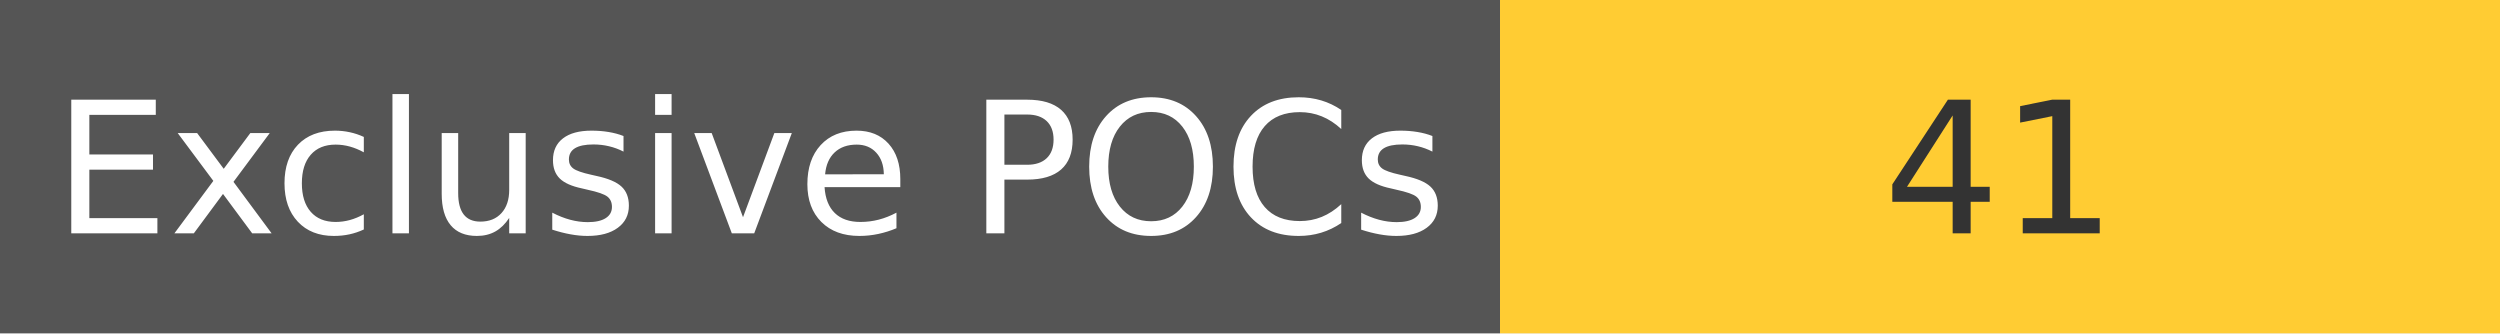
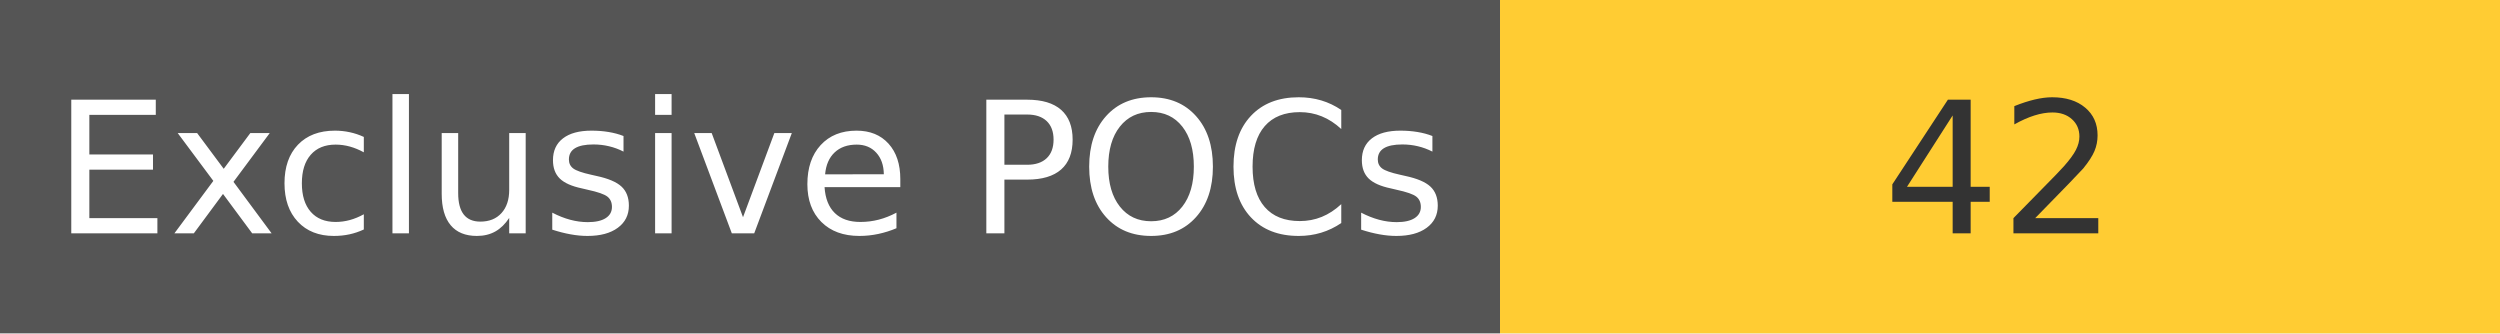
<svg xmlns="http://www.w3.org/2000/svg" width="150" height="20" role="img">
  <linearGradient id="s" x2="0" y2="100%">
    <stop offset="0" stop-color="#bbb" stop-opacity=".1" />
    <stop offset="1" stop-opacity=".1" />
  </linearGradient>
  <g>
    <rect width="90" height="20" fill="#555" />
    <rect x="90" width="267" height="20" fill="#ffcc33" />
  </g>
  <g fill="#fff" text-anchor="middle" font-family="Verdana,Geneva,DejaVu Sans,sans-serif" text-rendering="geometricPrecision" font-size="110">
    <text x="450" y="140" transform="scale(.1)" fill="#fff">
            Exclusive POCs
        </text>
    <text x="1200" y="140" transform="scale(.1)" fill="#333">
-             41
+             42
        </text>
  </g>
</svg>
